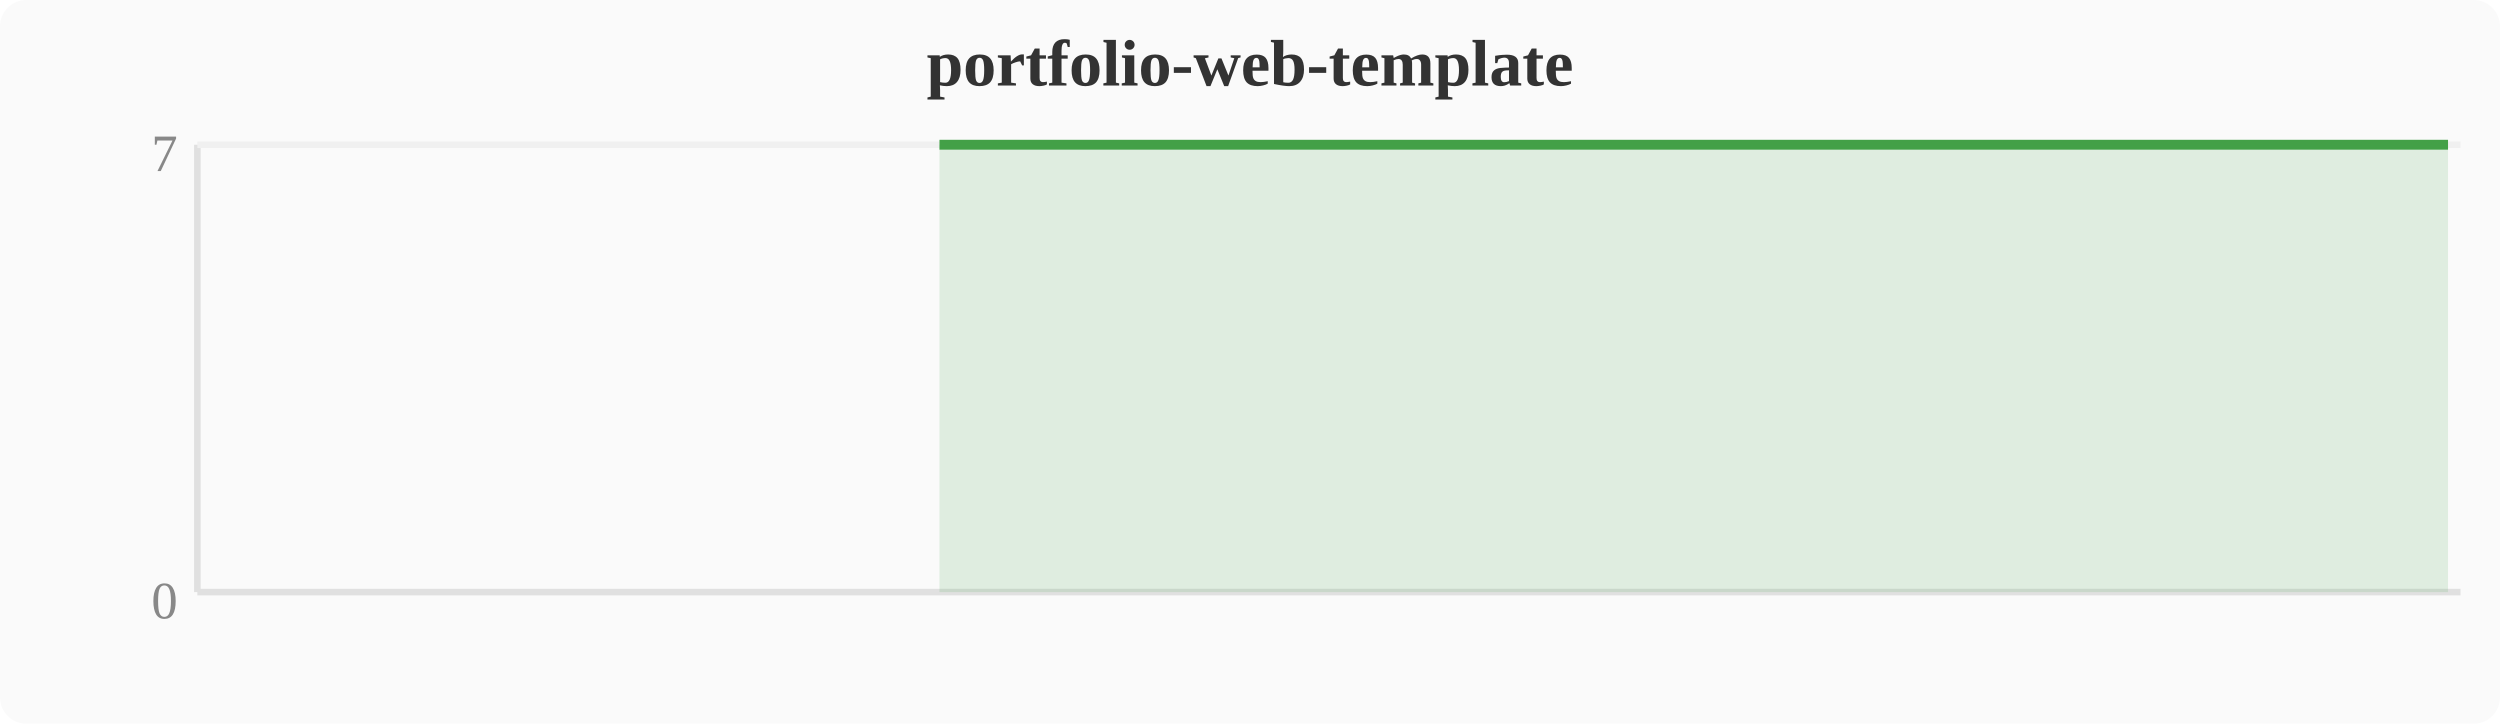
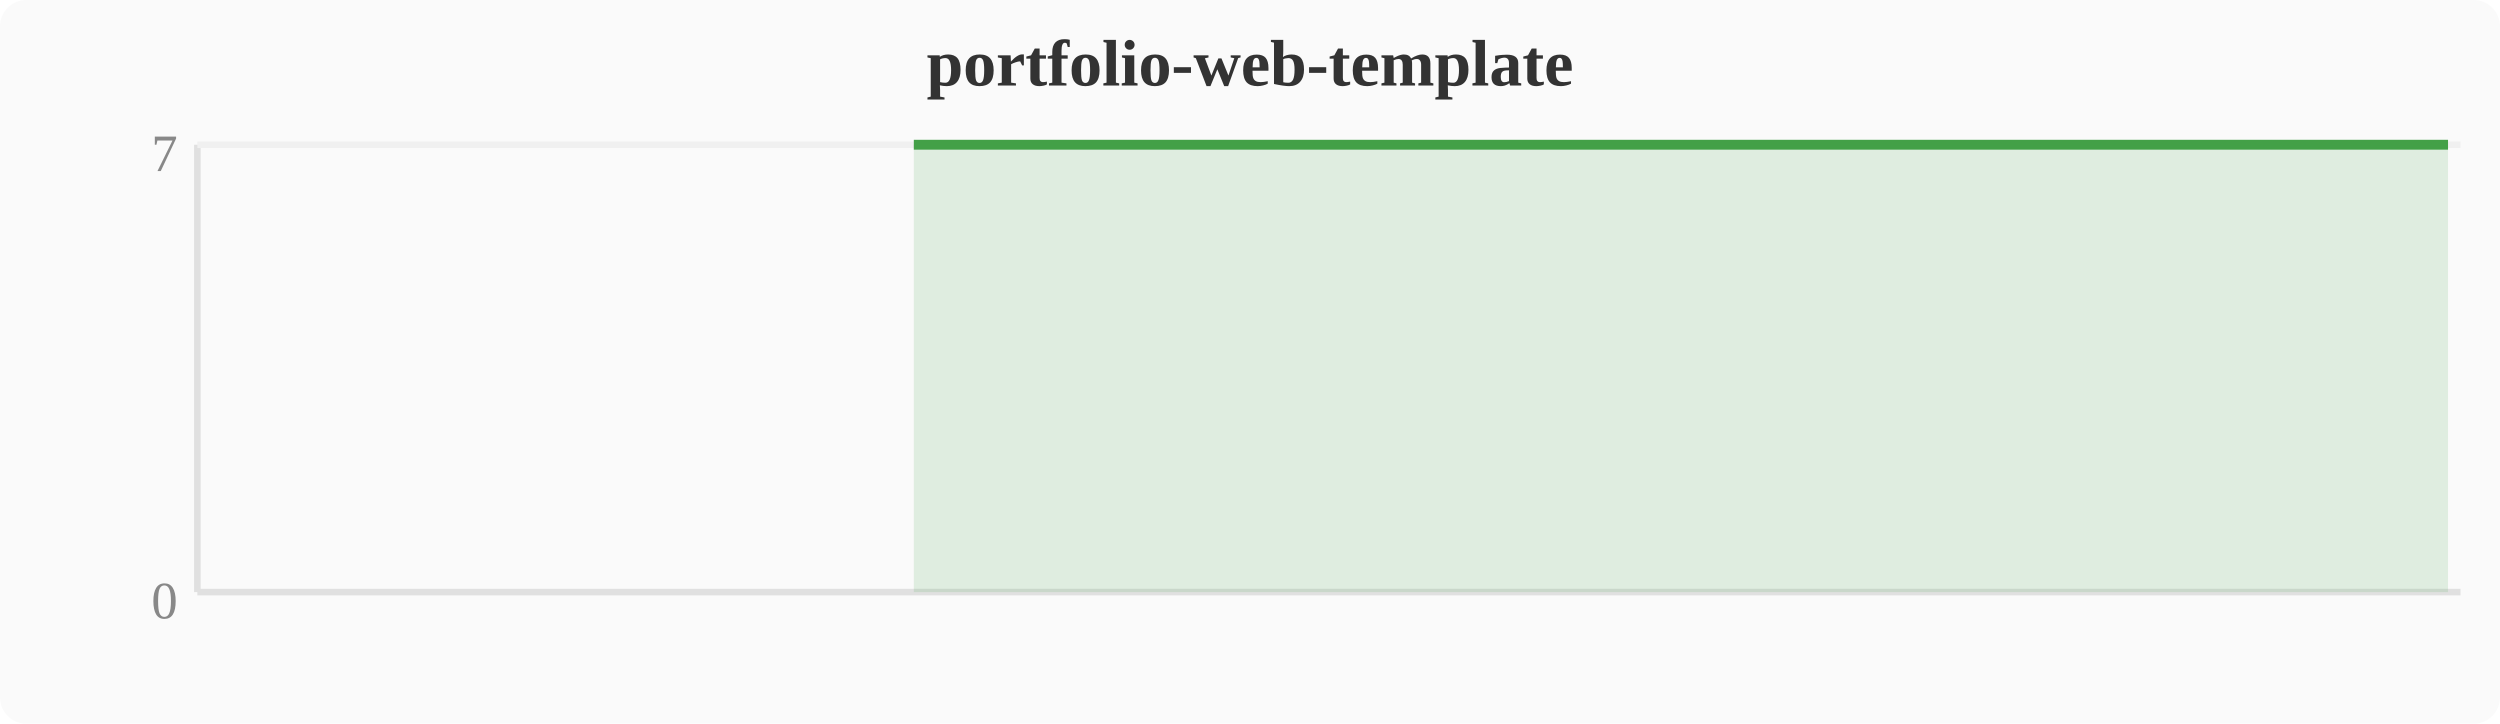
<svg xmlns="http://www.w3.org/2000/svg" width="380" height="110" viewBox="0 0 380 110">
  <rect width="380" height="110" fill="#fafafa" rx="4" />
  <text x="190" y="13" text-anchor="middle" font-size="10" font-weight="bold" fill="#333">portfolio-web-template</text>
  <line x1="30" y1="22" x2="30" y2="90" stroke="#e0e0e0" stroke-width="1" />
  <line x1="30" y1="90" x2="374" y2="90" stroke="#e0e0e0" stroke-width="1" />
  <line x1="30" y1="22" x2="374" y2="22" stroke="#f0f0f0" stroke-width="1" />
  <text x="27" y="94" text-anchor="end" font-size="8" fill="#888">0</text>
  <text x="27" y="26" text-anchor="end" font-size="8" fill="#888">7</text>
-   <polygon points="142.8,22.0 146.6,22.0 150.4,22.0 154.2,22.0 158.0,22.0 161.9,22.0 165.7,22.0 169.5,22.0 173.3,22.0 177.2,22.0 181.0,22.0 184.8,22.0 188.6,22.0 192.4,22.0 196.3,22.0 200.1,22.0 203.9,22.0 207.7,22.0 211.6,22.0 215.4,22.0 219.2,22.0 223.0,22.0 226.8,22.0 230.7,22.0 234.5,22.0 238.3,22.0 242.1,22.0 246.0,22.0 249.8,22.0 253.6,22.0 257.4,22.0 261.2,22.0 265.1,22.0 268.9,22.0 272.7,22.0 276.5,22.0 280.4,22.0 284.2,22.0 288.0,22.0 291.8,22.0 295.6,22.0 299.5,22.0 303.3,22.0 307.1,22.0 310.9,22.0 314.8,22.0 318.6,22.0 322.4,22.0 326.2,22.0 330.0,22.0 333.9,22.0 337.7,22.0 341.5,22.0 345.3,22.0 349.2,22.0 353.0,22.0 356.8,22.0 360.6,22.0 364.4,22.0 368.3,22.0 372.1,22.0 372.1,90 142.8,90" fill="#43a047" opacity="0.15" />
-   <polyline points="142.8,22.0 146.6,22.0 150.4,22.0 154.2,22.0 158.0,22.0 161.9,22.0 165.7,22.0 169.5,22.0 173.3,22.0 177.2,22.0 181.0,22.0 184.8,22.0 188.6,22.0 192.4,22.0 196.3,22.0 200.1,22.0 203.9,22.0 207.7,22.0 211.6,22.0 215.4,22.0 219.2,22.0 223.0,22.0 226.8,22.0 230.7,22.0 234.5,22.0 238.3,22.0 242.1,22.0 246.0,22.0 249.8,22.0 253.6,22.0 257.4,22.0 261.2,22.0 265.1,22.0 268.9,22.0 272.7,22.0 276.5,22.0 280.4,22.0 284.2,22.0 288.0,22.0 291.8,22.0 295.6,22.0 299.5,22.0 303.3,22.0 307.1,22.0 310.9,22.0 314.8,22.0 318.6,22.0 322.4,22.0 326.2,22.0 330.0,22.0 333.9,22.0 337.7,22.0 341.5,22.0 345.3,22.0 349.2,22.0 353.0,22.0 356.8,22.0 360.6,22.0 364.4,22.0 368.3,22.0 372.1,22.0" fill="none" stroke="#43a047" stroke-width="1.5" stroke-linejoin="round" />
+   <polygon points="138.9,22.0 142.8,22.0 146.6,22.0 150.4,22.0 154.2,22.0 158.0,22.0 161.9,22.0 165.7,22.0 169.5,22.0 173.3,22.0 177.2,22.0 181.0,22.0 184.8,22.0 188.6,22.0 192.4,22.0 196.3,22.0 200.1,22.0 203.9,22.0 207.7,22.0 211.6,22.0 215.4,22.0 219.2,22.0 223.0,22.0 226.8,22.0 230.7,22.0 234.5,22.0 238.3,22.0 242.1,22.0 246.0,22.0 249.8,22.0 253.6,22.0 257.4,22.0 261.2,22.0 265.1,22.0 268.9,22.0 272.7,22.0 276.5,22.0 280.4,22.0 284.2,22.0 288.0,22.0 291.8,22.0 295.6,22.0 299.5,22.0 303.3,22.0 307.1,22.0 310.9,22.0 314.8,22.0 318.6,22.0 322.4,22.0 326.2,22.0 330.0,22.0 333.9,22.0 337.7,22.0 341.5,22.0 345.3,22.0 349.2,22.0 353.0,22.0 356.8,22.0 360.6,22.0 364.4,22.0 368.3,22.0 372.1,22.0 372.1,90 138.9,90" fill="#43a047" opacity="0.15" />
+   <polyline points="138.9,22.0 142.8,22.0 146.6,22.0 150.4,22.0 154.2,22.0 158.0,22.0 161.9,22.0 165.7,22.0 169.5,22.0 173.3,22.0 177.2,22.0 181.0,22.0 184.8,22.0 188.6,22.0 192.4,22.0 196.3,22.0 200.1,22.0 203.9,22.0 207.7,22.0 211.6,22.0 215.4,22.0 219.2,22.0 223.0,22.0 226.8,22.0 230.7,22.0 234.5,22.0 238.3,22.0 242.1,22.0 246.0,22.0 249.8,22.0 253.6,22.0 257.4,22.0 261.2,22.0 265.1,22.0 268.9,22.0 272.7,22.0 276.5,22.0 280.4,22.0 284.2,22.0 288.0,22.0 291.8,22.0 295.6,22.0 299.5,22.0 303.3,22.0 307.1,22.0 310.9,22.0 314.8,22.0 318.6,22.0 322.4,22.0 326.2,22.0 330.0,22.0 333.9,22.0 337.7,22.0 341.5,22.0 345.3,22.0 349.2,22.0 353.0,22.0 356.8,22.0 360.6,22.0 364.4,22.0 368.3,22.0 372.1,22.0" fill="none" stroke="#43a047" stroke-width="1.5" stroke-linejoin="round" />
</svg>
